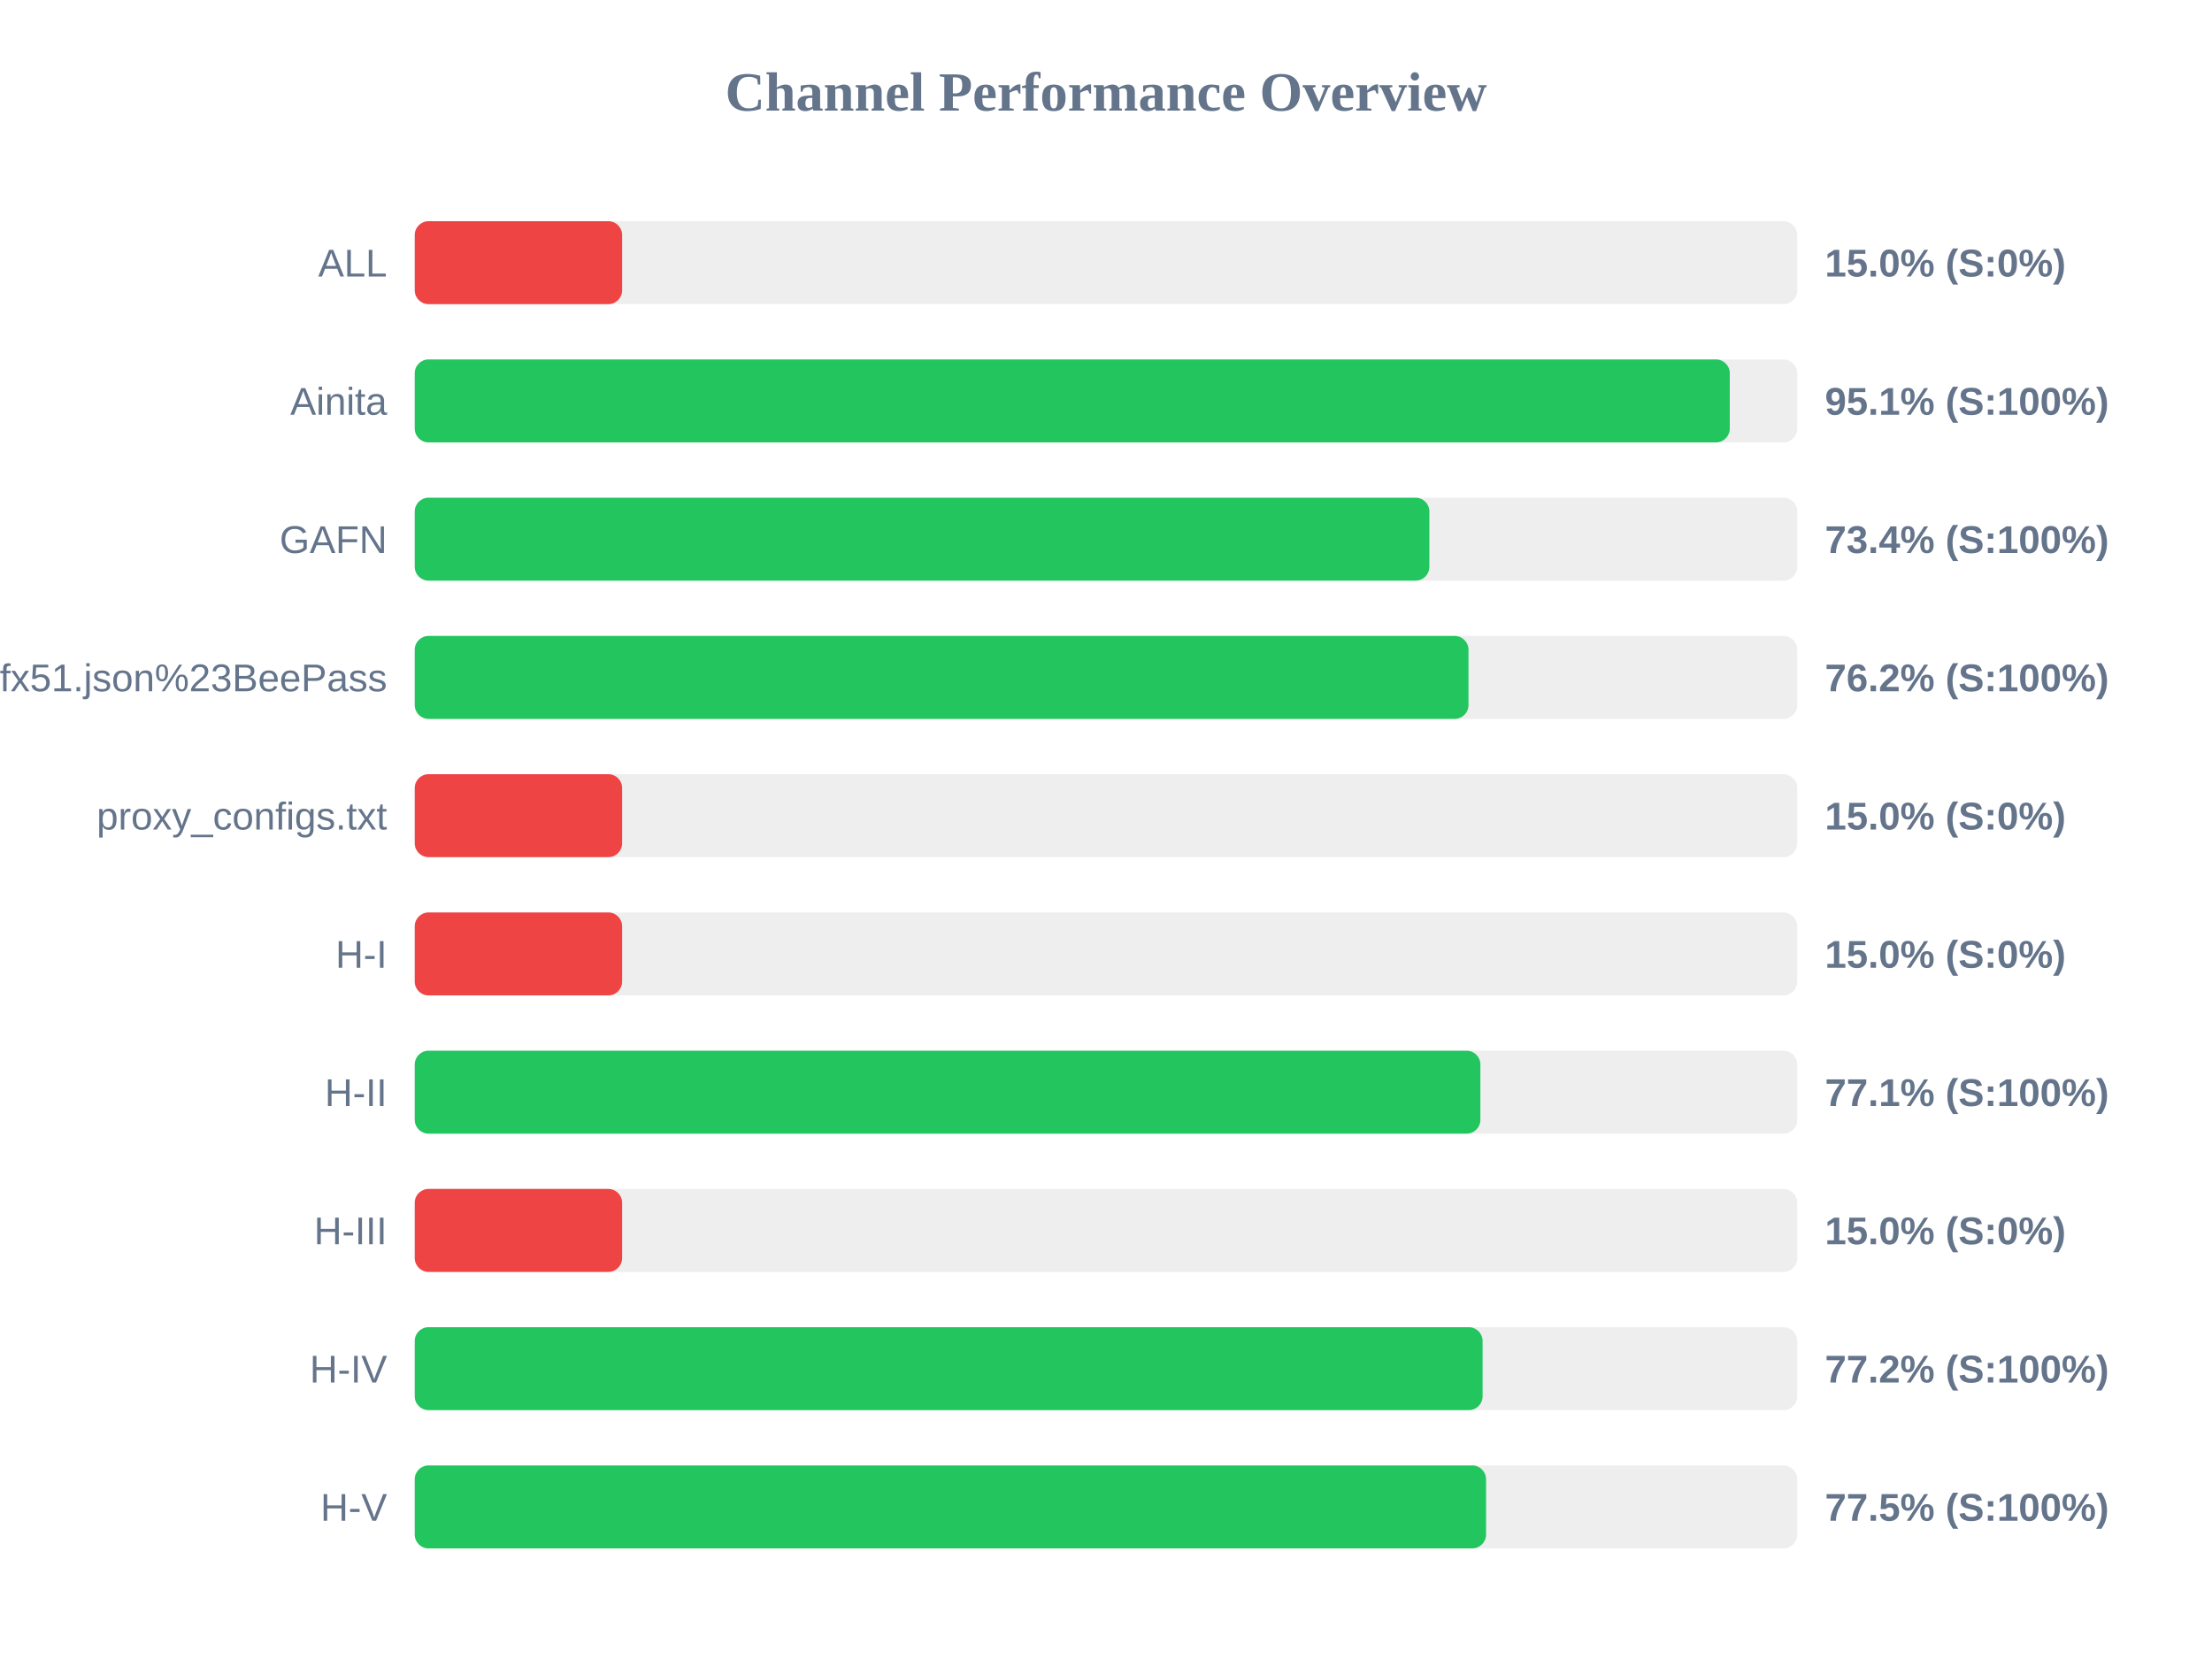
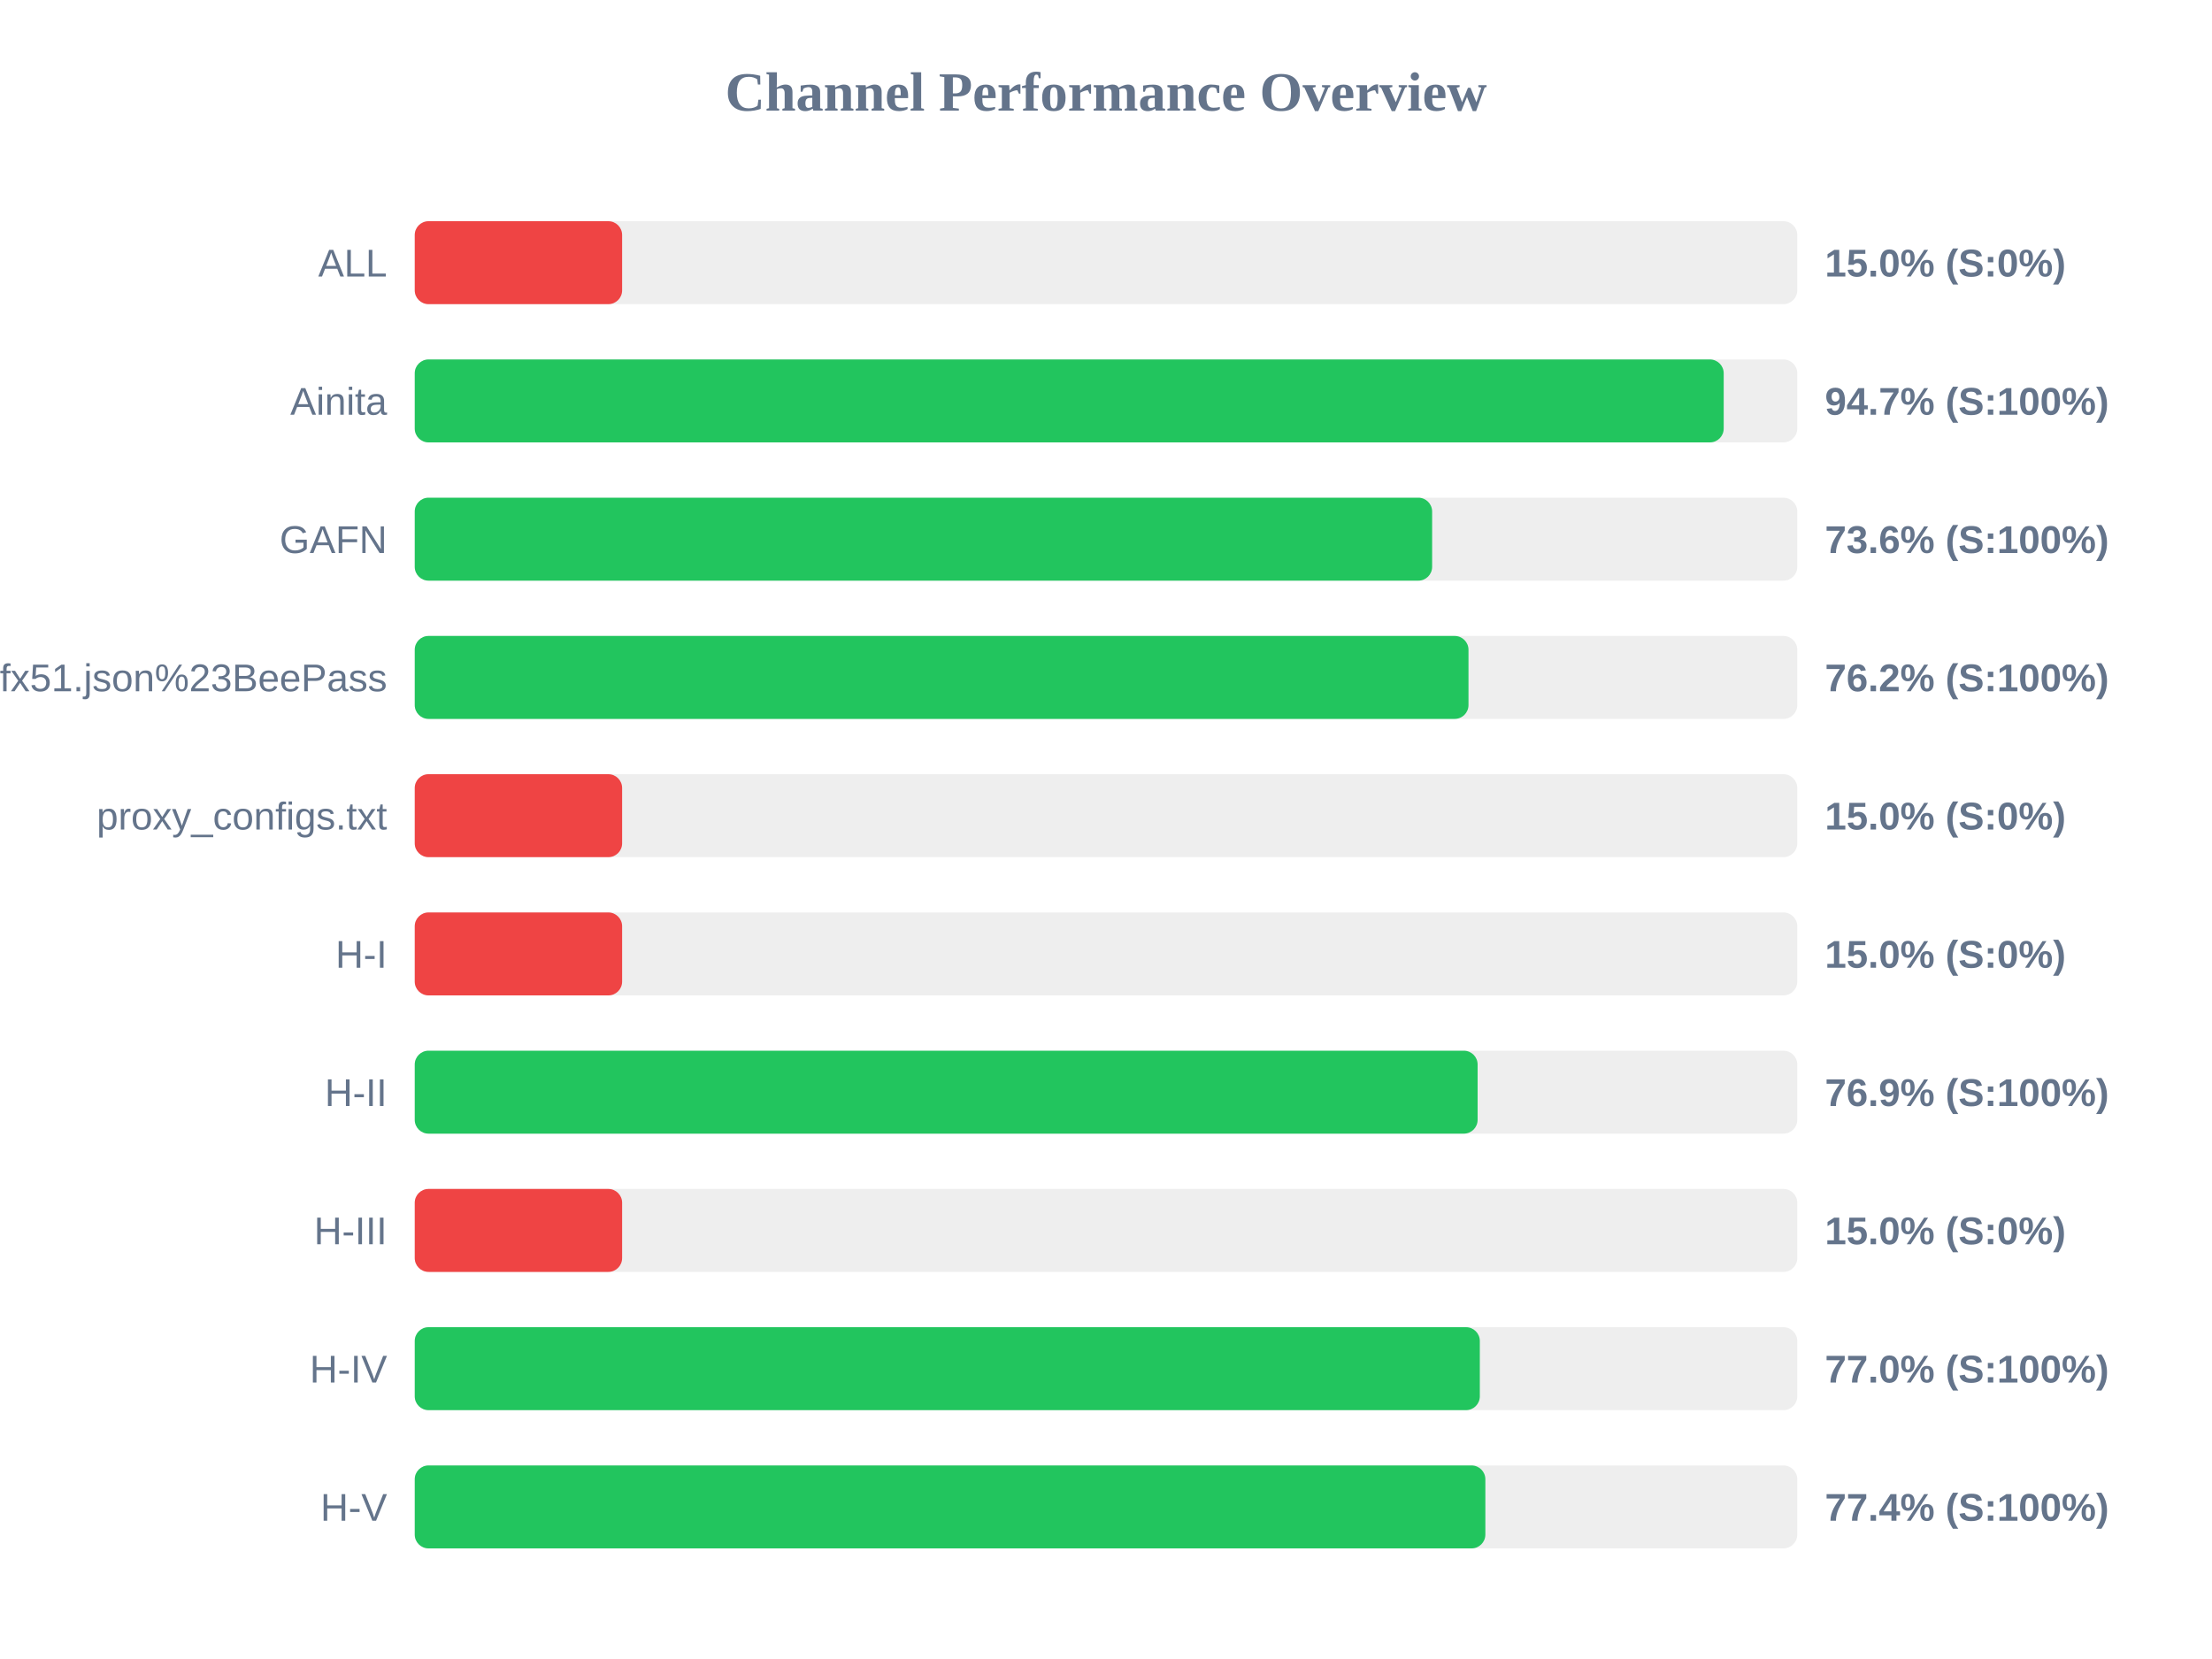
<svg xmlns="http://www.w3.org/2000/svg" width="800" height="600" version="1.1">
  <style>
        .row { font: 14px Arial; fill: #64748b; }
        .score { font: bold 14px Arial; fill: #64748b; }
    </style>
  <text x="400" y="40" text-anchor="middle" font-size="20px" font-weight="bold" fill="#64748b">Channel Performance Overview</text>
  <rect x="150" y="80" width="500" height="30" fill="#eee" rx="5" />
  <rect x="150" y="80" width="75.0" height="30" fill="#ef4444" rx="5" />
  <text x="140" y="100" text-anchor="end" class="row">ALL</text>
  <text x="660" y="100" text-anchor="start" class="score">15.0% (S:0%)</text>
  <rect x="150" y="130" width="500" height="30" fill="#eee" rx="5" />
-   <rect x="150" y="130" width="475.6" height="30" fill="#22c55e" rx="5" />
+   <rect x="150" y="130" width="473.4" height="30" fill="#22c55e" rx="5" />
  <text x="140" y="150" text-anchor="end" class="row">Ainita</text>
-   <text x="660" y="150" text-anchor="start" class="score">95.1% (S:100%)</text>
+   <text x="660" y="150" text-anchor="start" class="score">94.7% (S:100%)</text>
  <rect x="150" y="180" width="500" height="30" fill="#eee" rx="5" />
-   <rect x="150" y="180" width="366.95" height="30" fill="#22c55e" rx="5" />
+   <rect x="150" y="180" width="367.95" height="30" fill="#22c55e" rx="5" />
  <text x="140" y="200" text-anchor="end" class="row">GAFN</text>
-   <text x="660" y="200" text-anchor="start" class="score">73.4% (S:100%)</text>
+   <text x="660" y="200" text-anchor="start" class="score">73.6% (S:100%)</text>
  <rect x="150" y="230" width="500" height="30" fill="#eee" rx="5" />
  <rect x="150" y="230" width="381.1" height="30" fill="#22c55e" rx="5" />
  <text x="140" y="250" text-anchor="end" class="row">sub?s=ssconf%3A%2F%2Fs3.amazonaws.com%2Fbeedynconprd%2Fzf38bv6oxi1nv3wfkpmxyfl8yj5fargza3foantoalu16vznl0ckxx7bgf1ufx51.json%23BeePass</text>
  <text x="660" y="250" text-anchor="start" class="score">76.2% (S:100%)</text>
  <rect x="150" y="280" width="500" height="30" fill="#eee" rx="5" />
  <rect x="150" y="280" width="75.0" height="30" fill="#ef4444" rx="5" />
  <text x="140" y="300" text-anchor="end" class="row">proxy_configs.txt</text>
  <text x="660" y="300" text-anchor="start" class="score">15.0% (S:0%)</text>
  <rect x="150" y="330" width="500" height="30" fill="#eee" rx="5" />
  <rect x="150" y="330" width="75.0" height="30" fill="#ef4444" rx="5" />
  <text x="140" y="350" text-anchor="end" class="row">H-I</text>
  <text x="660" y="350" text-anchor="start" class="score">15.0% (S:0%)</text>
  <rect x="150" y="380" width="500" height="30" fill="#eee" rx="5" />
-   <rect x="150" y="380" width="385.4" height="30" fill="#22c55e" rx="5" />
+   <rect x="150" y="380" width="384.4" height="30" fill="#22c55e" rx="5" />
  <text x="140" y="400" text-anchor="end" class="row">H-II</text>
-   <text x="660" y="400" text-anchor="start" class="score">77.1% (S:100%)</text>
+   <text x="660" y="400" text-anchor="start" class="score">76.9% (S:100%)</text>
  <rect x="150" y="430" width="500" height="30" fill="#eee" rx="5" />
  <rect x="150" y="430" width="75.0" height="30" fill="#ef4444" rx="5" />
  <text x="140" y="450" text-anchor="end" class="row">H-III</text>
  <text x="660" y="450" text-anchor="start" class="score">15.0% (S:0%)</text>
  <rect x="150" y="480" width="500" height="30" fill="#eee" rx="5" />
-   <rect x="150" y="480" width="386.2" height="30" fill="#22c55e" rx="5" />
+   <rect x="150" y="480" width="385.2" height="30" fill="#22c55e" rx="5" />
  <text x="140" y="500" text-anchor="end" class="row">H-IV</text>
-   <text x="660" y="500" text-anchor="start" class="score">77.2% (S:100%)</text>
+   <text x="660" y="500" text-anchor="start" class="score">77.0% (S:100%)</text>
  <rect x="150" y="530" width="500" height="30" fill="#eee" rx="5" />
-   <rect x="150" y="530" width="387.45" height="30" fill="#22c55e" rx="5" />
+   <rect x="150" y="530" width="387.2" height="30" fill="#22c55e" rx="5" />
  <text x="140" y="550" text-anchor="end" class="row">H-V</text>
-   <text x="660" y="550" text-anchor="start" class="score">77.5% (S:100%)</text>
+   <text x="660" y="550" text-anchor="start" class="score">77.4% (S:100%)</text>
</svg>
